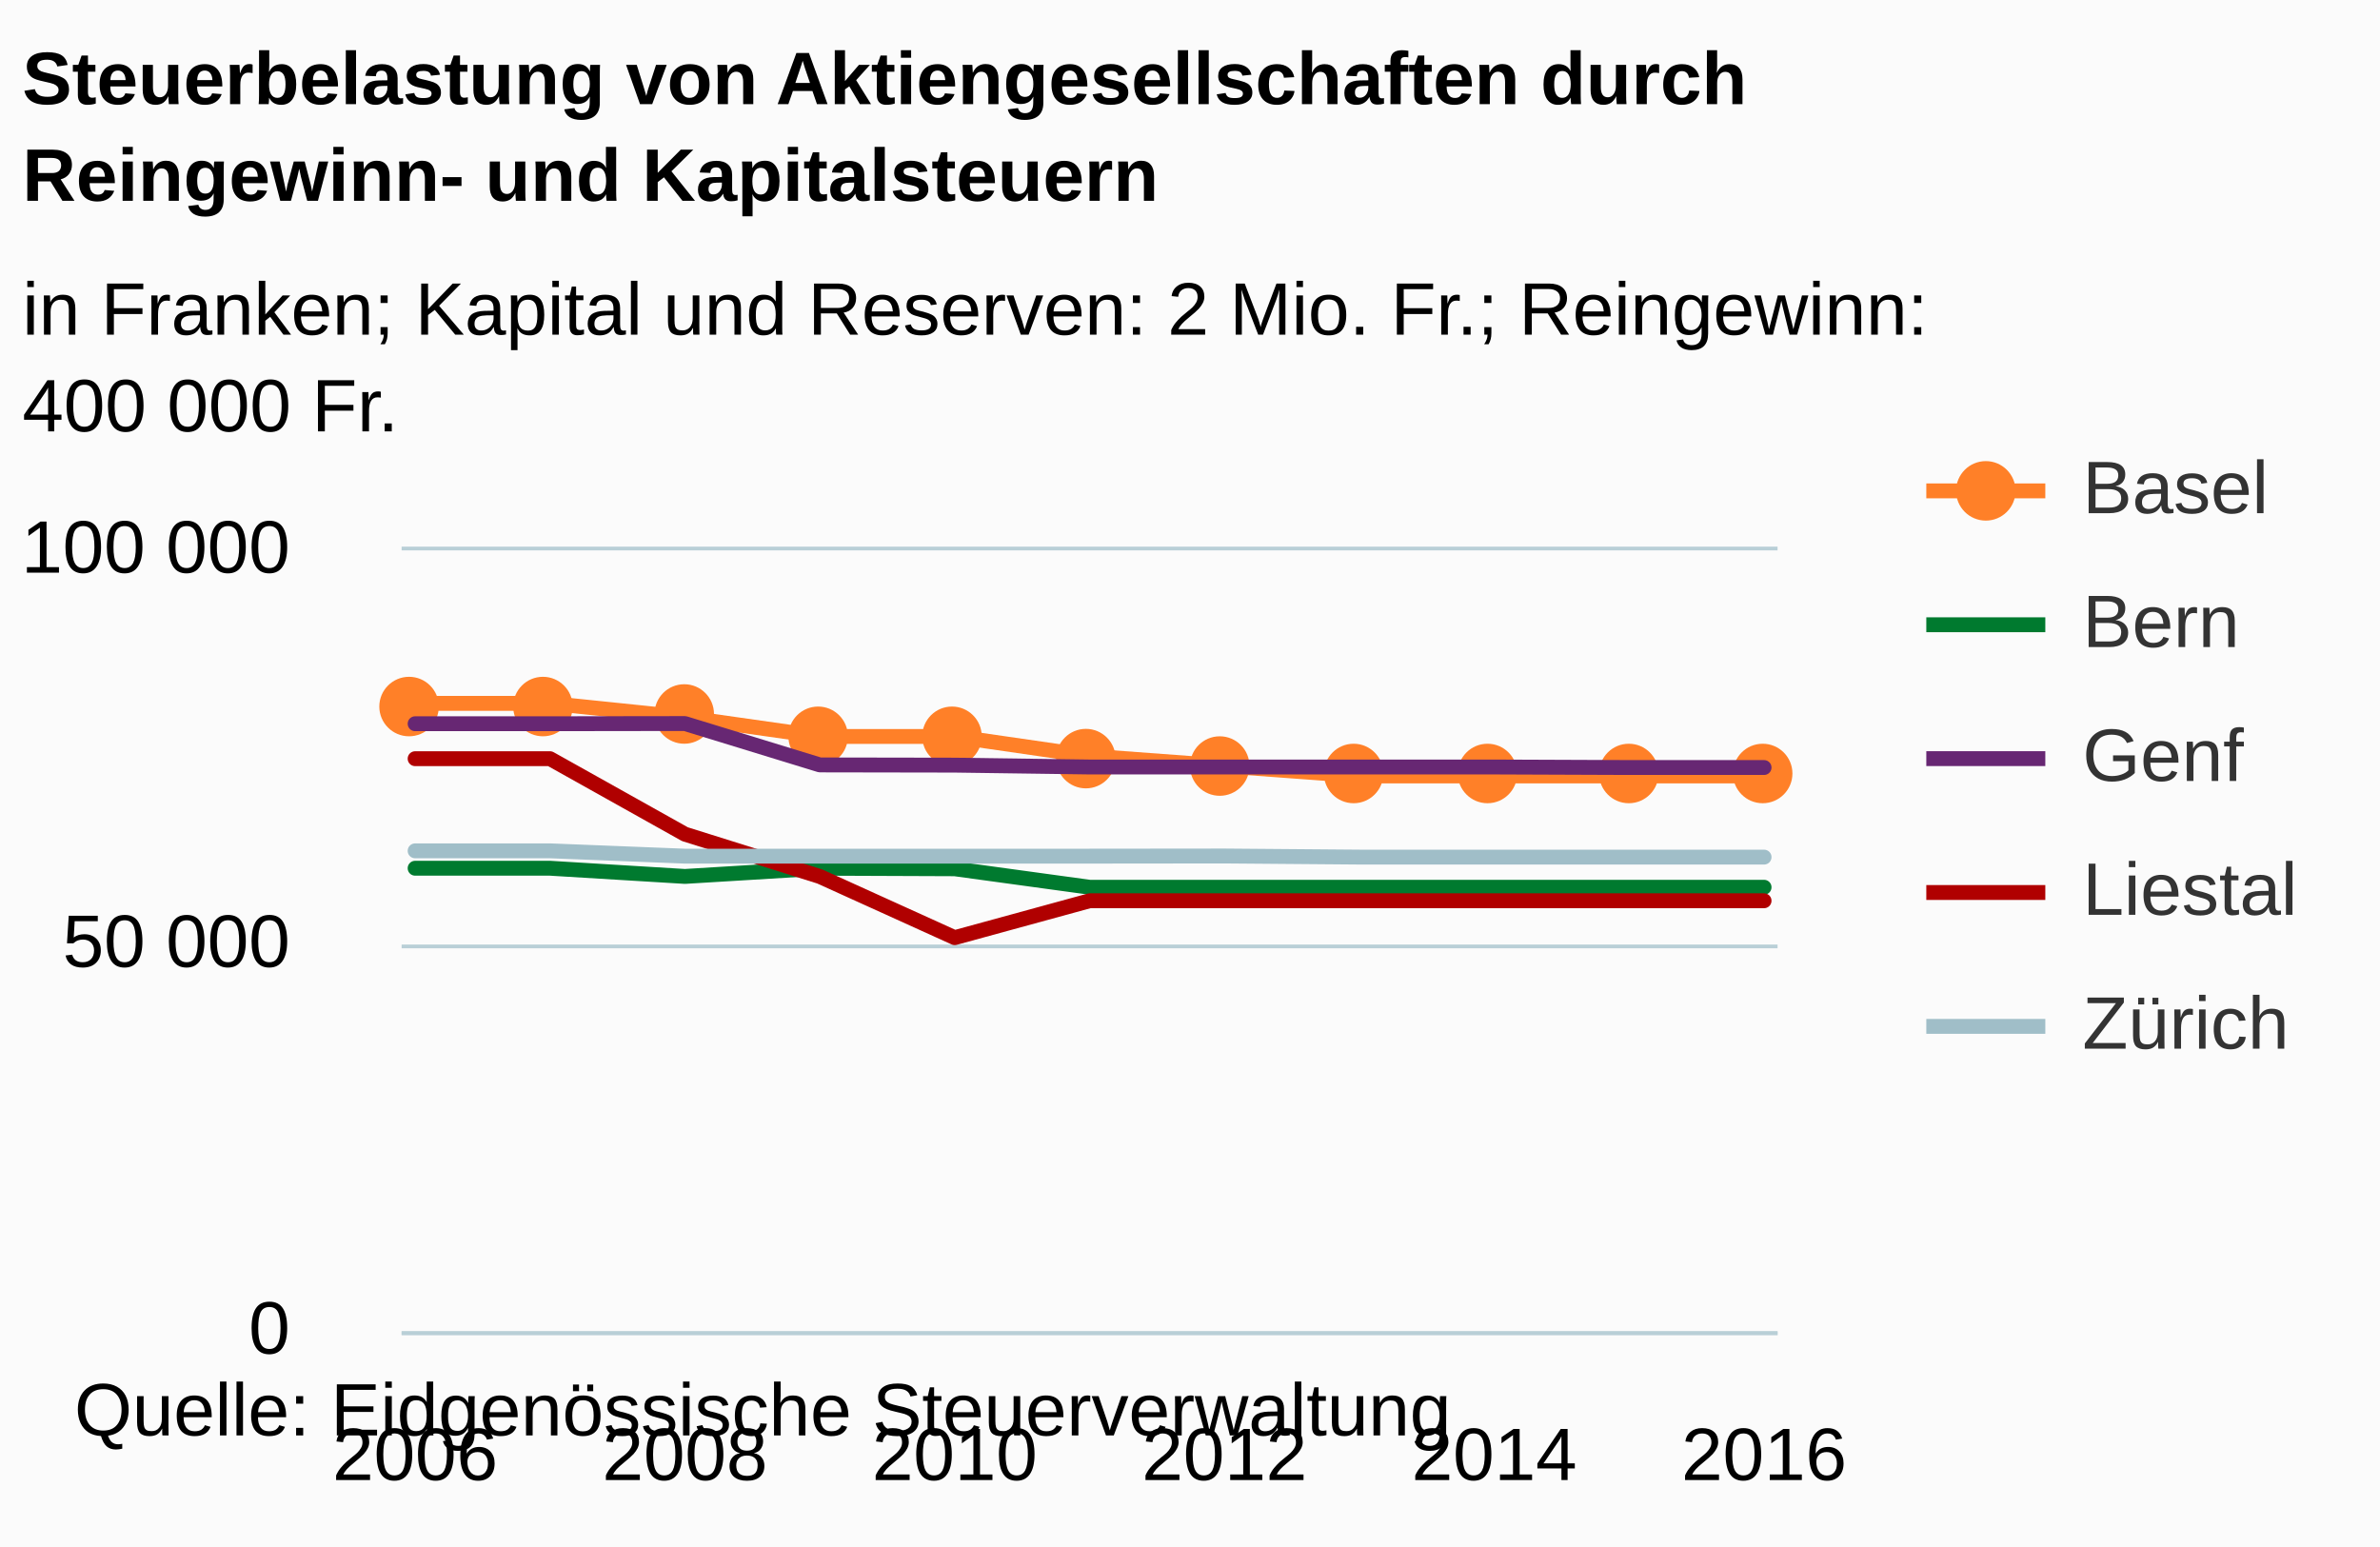
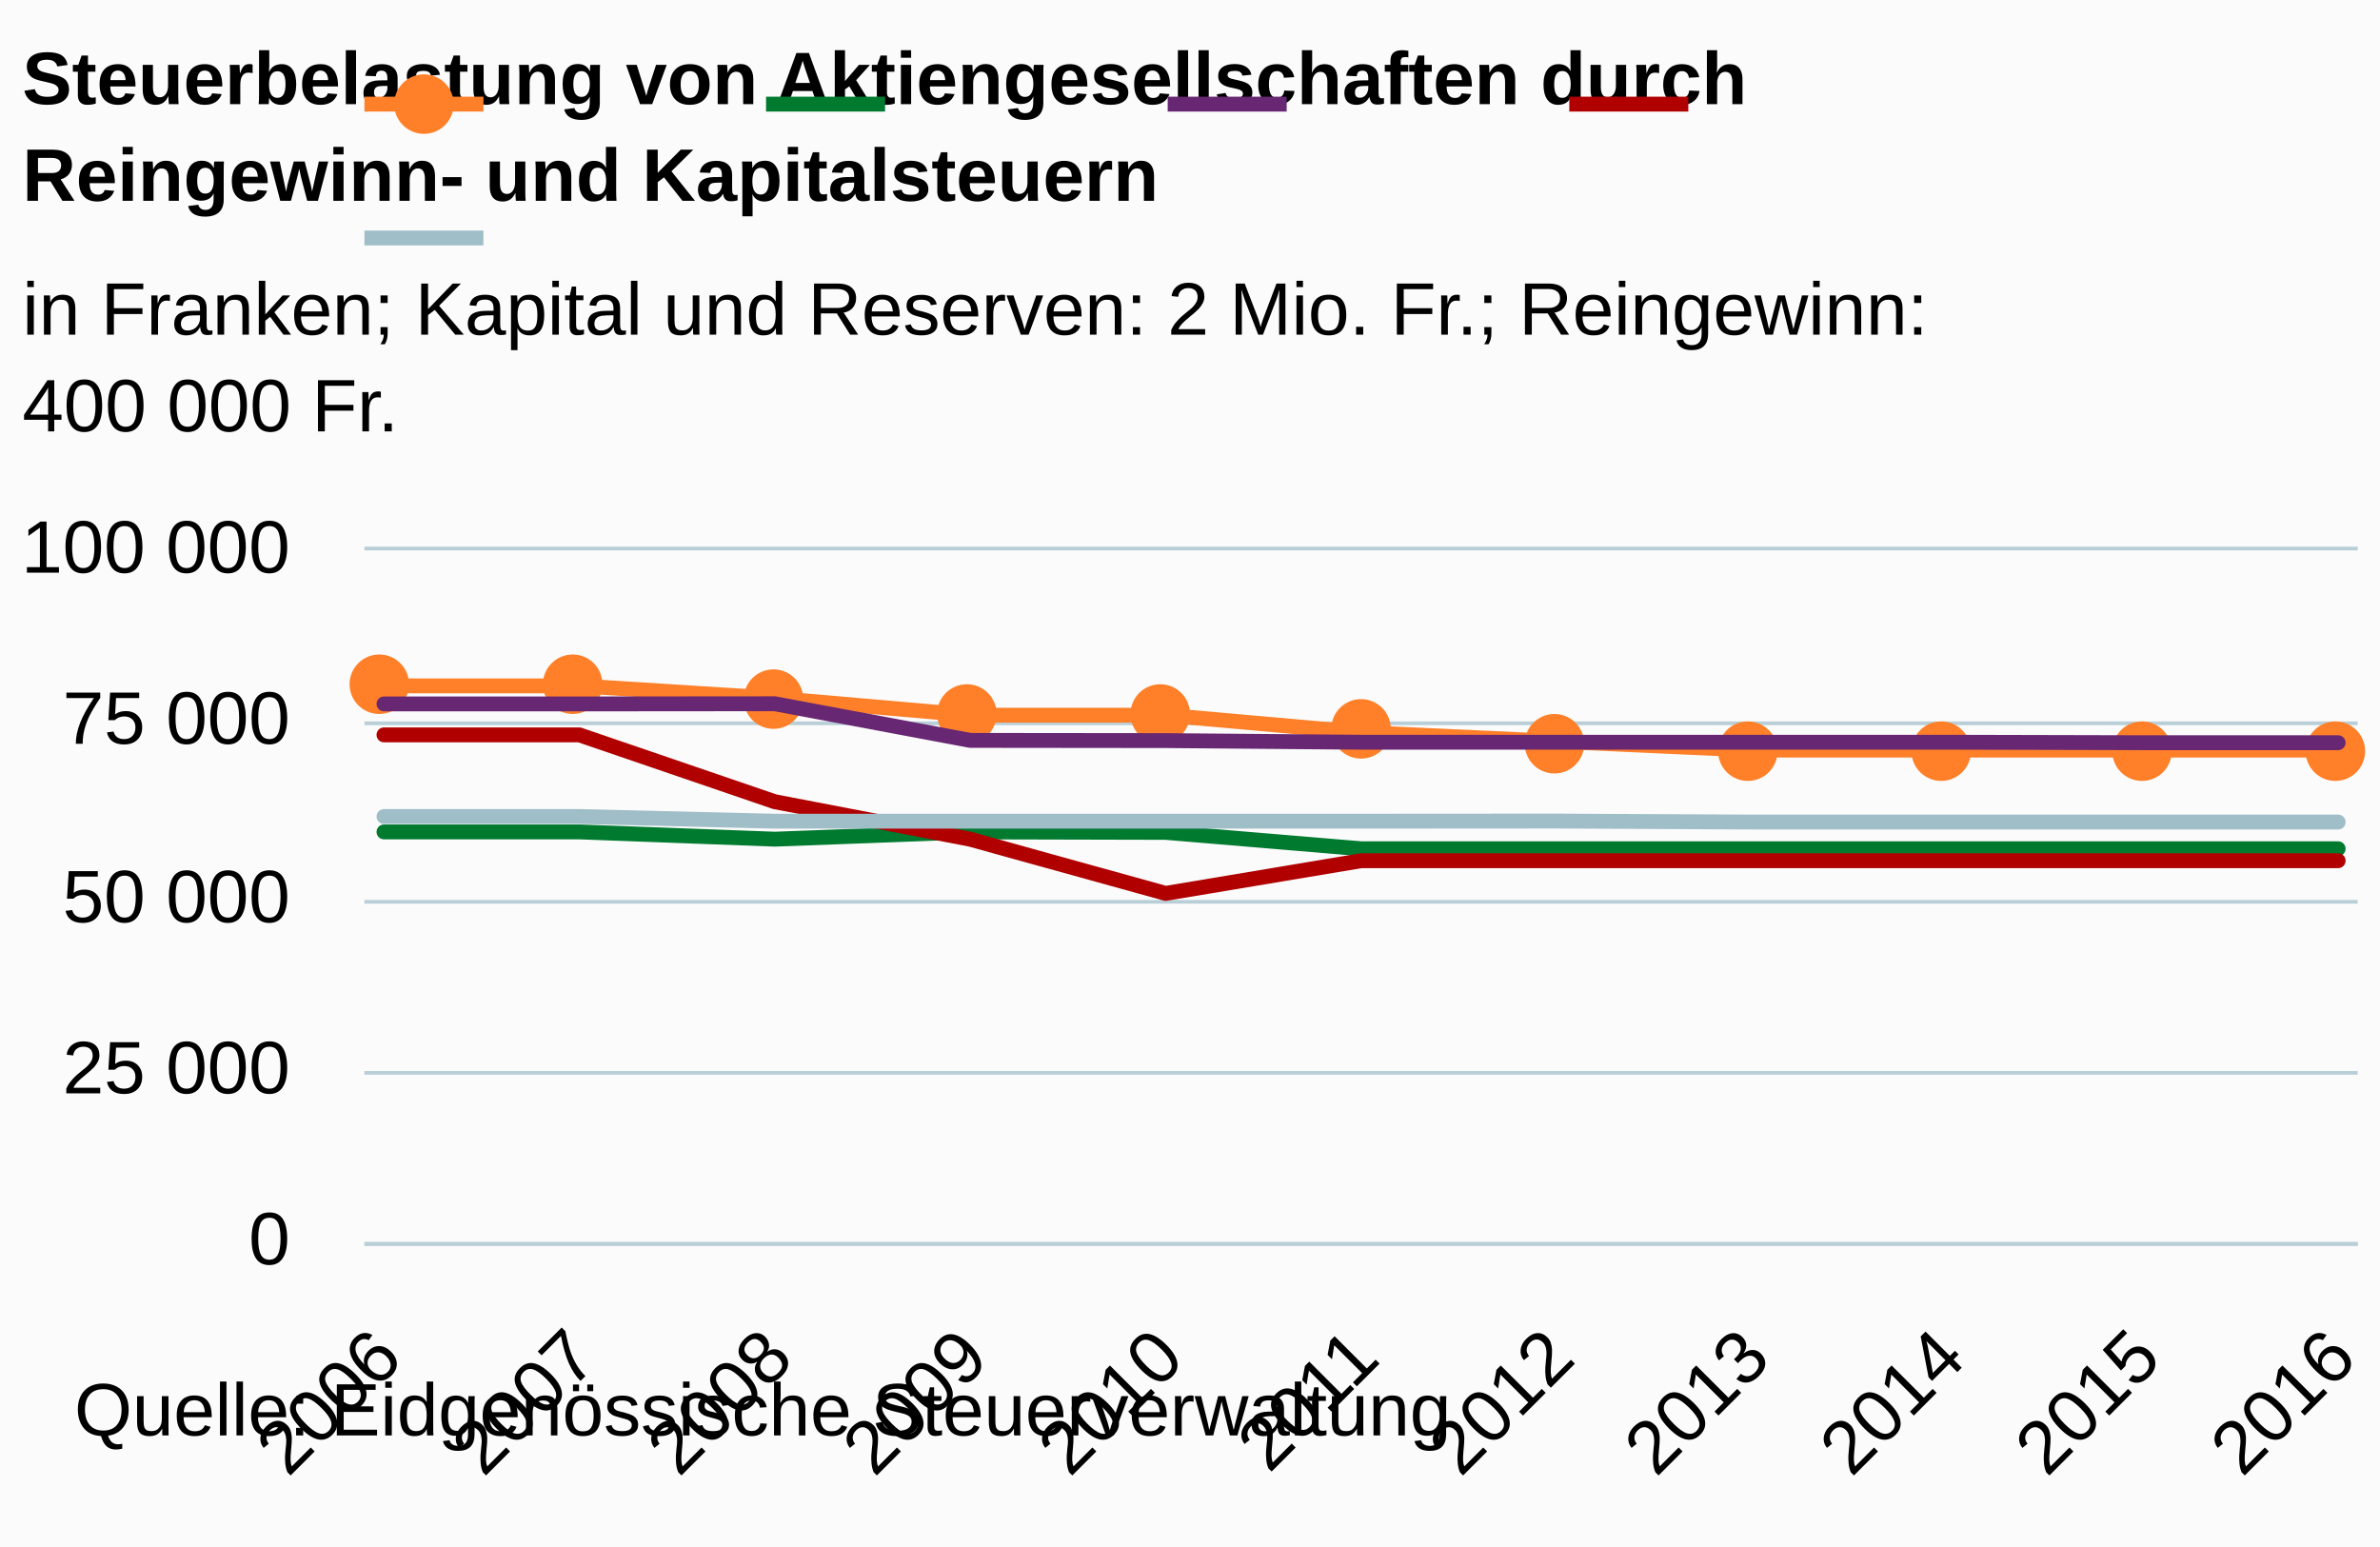
<svg xmlns="http://www.w3.org/2000/svg" version="1.1" class="highcharts-root" style="font-family:arial;font-size:12px;" viewBox="0 0 320 208">
  <defs>
    <clipPath>
-       <rect x="0" y="0" width="185" height="105" fill="none" />
+       <rect x="0" y="0" width="268" height="93" fill="none" />
    </clipPath>
    <clipPath id="a">
-       <rect x="0" y="0" width="185" height="105" fill="none" />
+       <rect x="0" y="0" width="268" height="93" fill="none" />
    </clipPath>
  </defs>
  <rect fill="#fbfbfb" class="highcharts-background" x="0" y="0" width="320" height="208" rx="0" ry="0" />
-   <rect fill="none" class="highcharts-plot-background" x="54" y="74" width="185" height="105" />
+   <rect fill="none" class="highcharts-plot-background" x="49" y="74" width="268" height="93" />
  <g class="highcharts-pane-group" />
  <g class="highcharts-grid highcharts-xaxis-grid ">
-     <path fill="none" class="highcharts-grid-line" d="M 55.5 74 L 55.5 179" opacity="1" />
-     <path fill="none" class="highcharts-grid-line" d="M 91.5 74 L 91.5 179" opacity="1" />
-     <path fill="none" class="highcharts-grid-line" d="M 127.5 74 L 127.5 179" opacity="1" />
-     <path fill="none" class="highcharts-grid-line" d="M 164.5 74 L 164.5 179" opacity="1" />
-     <path fill="none" class="highcharts-grid-line" d="M 200.5 74 L 200.5 179" opacity="1" />
-     <path fill="none" class="highcharts-grid-line" d="M 236.5 74 L 236.5 179" opacity="1" />
+     <path fill="none" class="highcharts-grid-line" d="M 51.5 74 L 51.5 167" opacity="1" />
+     <path fill="none" class="highcharts-grid-line" d="M 77.5 74 L 77.5 167" opacity="1" />
+     <path fill="none" class="highcharts-grid-line" d="M 103.5 74 L 103.5 167" opacity="1" />
+     <path fill="none" class="highcharts-grid-line" d="M 129.5 74 L 129.5 167" opacity="1" />
+     <path fill="none" class="highcharts-grid-line" d="M 156.5 74 L 156.5 167" opacity="1" />
+     <path fill="none" class="highcharts-grid-line" d="M 182.5 74 L 182.5 167" opacity="1" />
+     <path fill="none" class="highcharts-grid-line" d="M 208.5 74 L 208.5 167" opacity="1" />
+     <path fill="none" class="highcharts-grid-line" d="M 235.5 74 L 235.5 167" opacity="1" />
+     <path fill="none" class="highcharts-grid-line" d="M 261.5 74 L 261.5 167" opacity="1" />
+     <path fill="none" class="highcharts-grid-line" d="M 287.5 74 L 287.5 167" opacity="1" />
+     <path fill="none" class="highcharts-grid-line" d="M 313.5 74 L 313.5 167" opacity="1" />
  </g>
  <g class="highcharts-grid highcharts-yaxis-grid ">
-     <path fill="none" stroke="#B9CFD7" stroke-width="0.5" class="highcharts-grid-line" d="M 54 179.25 L 239 179.25" opacity="1" />
-     <path fill="none" stroke="#B9CFD7" stroke-width="0.5" class="highcharts-grid-line" d="M 54 127.25 L 239 127.25" opacity="1" />
-     <path fill="none" stroke="#B9CFD7" stroke-width="0.5" class="highcharts-grid-line" d="M 54 73.75 L 239 73.75" opacity="1" />
+     <path fill="none" stroke="#B9CFD7" stroke-width="0.5" class="highcharts-grid-line" d="M 49 167.25 L 317 167.25" opacity="1" />
+     <path fill="none" stroke="#B9CFD7" stroke-width="0.5" class="highcharts-grid-line" d="M 49 144.25 L 317 144.25" opacity="1" />
+     <path fill="none" stroke="#B9CFD7" stroke-width="0.5" class="highcharts-grid-line" d="M 49 121.25 L 317 121.25" opacity="1" />
+     <path fill="none" stroke="#B9CFD7" stroke-width="0.5" class="highcharts-grid-line" d="M 49 97.25 L 317 97.25" opacity="1" />
+     <path fill="none" stroke="#B9CFD7" stroke-width="0.5" class="highcharts-grid-line" d="M 49 73.75 L 317 73.75" opacity="1" />
  </g>
-   <rect fill="none" class="highcharts-plot-border" x="54" y="74" width="185" height="105" />
+   <rect fill="none" class="highcharts-plot-border" x="49" y="74" width="268" height="93" />
  <g class="highcharts-axis highcharts-xaxis ">
-     <path fill="none" class="highcharts-axis-line" stroke="#B9CFD7" stroke-width="0.5" d="M 54 179.25 L 239 179.25" />
+     <path fill="none" class="highcharts-axis-line" stroke="#B9CFD7" stroke-width="0.5" d="M 49 167.25 L 317 167.25" />
  </g>
  <g class="highcharts-axis highcharts-yaxis ">
-     <path fill="none" class="highcharts-axis-line" d="M 54 74 L 54 179" />
+     <path fill="none" class="highcharts-axis-line" d="M 49 74 L 49 167" />
  </g>
  <g class="highcharts-series-group">
-     <g class="highcharts-series highcharts-series-0 highcharts-line-series highcharts-color-undefined " transform="translate(54,74) scale(1 1)" clip-path="url(#a)">
-       <path fill="none" d="M 1.814 20.571 L 19.951 20.571 L 38.088 22.443 L 56.225 25.022 L 74.363 25.022 L 92.5 27.649 L 110.637 28.991 L 128.775 30.324 L 146.912 30.324 L 165.049 30.324 L 183.186 30.324" class="highcharts-graph" stroke="#ff8028" stroke-width="2" stroke-linejoin="round" stroke-linecap="round" />
+     <g class="highcharts-series highcharts-series-0 highcharts-line-series highcharts-color-undefined " transform="translate(49,74) scale(1 1)" clip-path="url(#a)">
+       <path fill="none" d="M 2.627 18.22 L 28.902 18.22 L 55.176 19.878 L 81.451 22.162 L 107.725 22.162 L 134 24.489 L 160.275 25.677 L 186.549 26.858 L 212.824 26.858 L 239.098 26.858 L 265.373 26.858" class="highcharts-graph" stroke="#ff8028" stroke-width="2" stroke-linejoin="round" stroke-linecap="round" />
    </g>
-     <g class="highcharts-markers highcharts-series-0 highcharts-line-series highcharts-color-undefined " transform="translate(54,74) scale(1 1)" clip-path="none">
-       <path fill="#ff8028" d="M 5 21 A 4 4 0 1 1 5 20.996 Z" class="highcharts-point" />
-       <path fill="#ff8028" d="M 23 21 A 4 4 0 1 1 23 20.996 Z" class="highcharts-point" />
-       <path fill="#ff8028" d="M 42 22 A 4 4 0 1 1 42 21.996 Z" class="highcharts-point" />
-       <path fill="#ff8028" d="M 60 25 A 4 4 0 1 1 60 24.996 Z" class="highcharts-point" />
-       <path fill="#ff8028" d="M 78 25 A 4 4 0 1 1 78 24.996 Z" class="highcharts-point" />
-       <path fill="#ff8028" d="M 96 28 A 4 4 0 1 1 96 27.996 Z" class="highcharts-point" />
-       <path fill="#ff8028" d="M 114 29 A 4 4 0 1 1 114 28.996 Z" class="highcharts-point" />
-       <path fill="#ff8028" d="M 132 30 A 4 4 0 1 1 132 29.996 Z" class="highcharts-point" />
-       <path fill="#ff8028" d="M 150 30 A 4 4 0 1 1 150 29.996 Z" class="highcharts-point" />
-       <path fill="#ff8028" d="M 169 30 A 4 4 0 1 1 169 29.996 Z" class="highcharts-point" />
-       <path fill="#ff8028" d="M 187 30 A 4 4 0 1 1 187 29.996 Z" class="highcharts-point" />
+     <g class="highcharts-markers highcharts-series-0 highcharts-line-series highcharts-color-undefined " transform="translate(49,74) scale(1 1)" clip-path="none">
+       <path fill="#ff8028" d="M 6 18 A 4 4 0 1 1 6 17.996 Z" class="highcharts-point" />
+       <path fill="#ff8028" d="M 32 18 A 4 4 0 1 1 32 17.996 Z" class="highcharts-point" />
+       <path fill="#ff8028" d="M 59 20 A 4 4 0 1 1 59 19.996 Z" class="highcharts-point" />
+       <path fill="#ff8028" d="M 85 22 A 4 4 0 1 1 85 21.996 Z" class="highcharts-point" />
+       <path fill="#ff8028" d="M 111 22 A 4 4 0 1 1 111 21.996 Z" class="highcharts-point" />
+       <path fill="#ff8028" d="M 138 24 A 4 4 0 1 1 138 23.996 Z" class="highcharts-point" />
+       <path fill="#ff8028" d="M 164 26 A 4 4 0 1 1 164 25.996 Z" class="highcharts-point" />
+       <path fill="#ff8028" d="M 190 27 A 4 4 0 1 1 190 26.996 Z" class="highcharts-point" />
+       <path fill="#ff8028" d="M 216 27 A 4 4 0 1 1 216 26.996 Z" class="highcharts-point" />
+       <path fill="#ff8028" d="M 243 27 A 4 4 0 1 1 243 26.996 Z" class="highcharts-point" />
+       <path fill="#ff8028" d="M 269 27 A 4 4 0 1 1 269 26.996 Z" class="highcharts-point" />
    </g>
-     <g class="highcharts-series highcharts-series-1 highcharts-line-series highcharts-color-undefined " transform="translate(54,74) scale(1 1)" clip-path="url(#a)">
-       <path fill="none" d="M 1.814 42.737 L 19.951 42.737 L 38.088 43.84 L 56.225 42.737 L 74.363 42.809 L 92.5 45.294 L 110.637 45.294 L 128.775 45.294 L 146.912 45.294 L 165.049 45.294 L 183.186 45.294" class="highcharts-graph" stroke="#007a2f" stroke-width="2" stroke-linejoin="round" stroke-linecap="round" />
+     <g class="highcharts-series highcharts-series-1 highcharts-line-series highcharts-color-undefined " transform="translate(49,74) scale(1 1)" clip-path="url(#a)">
+       <path fill="none" d="M 2.627 37.853 L 28.902 37.853 L 55.176 38.829 L 81.451 37.853 L 107.725 37.916 L 134 40.117 L 160.275 40.117 L 186.549 40.117 L 212.824 40.117 L 239.098 40.117 L 265.373 40.117" class="highcharts-graph" stroke="#007a2f" stroke-width="2" stroke-linejoin="round" stroke-linecap="round" />
    </g>
-     <g class="highcharts-markers highcharts-series-1 highcharts-line-series highcharts-color-undefined " transform="translate(54,74) scale(1 1)" clip-path="none" />
-     <g class="highcharts-series highcharts-series-2 highcharts-line-series highcharts-color-undefined " transform="translate(54,74) scale(1 1)" clip-path="url(#a)">
-       <path fill="none" d="M 1.814 23.308 L 19.951 23.308 L 38.088 23.283 L 56.225 28.845 L 74.363 28.876 L 92.5 29.125 L 110.637 29.125 L 128.775 29.125 L 146.912 29.125 L 165.049 29.196 L 183.186 29.196" class="highcharts-graph" stroke="#672773" stroke-width="2" stroke-linejoin="round" stroke-linecap="round" />
+     <g class="highcharts-markers highcharts-series-1 highcharts-line-series highcharts-color-undefined " transform="translate(49,74) scale(1 1)" clip-path="none" />
+     <g class="highcharts-series highcharts-series-2 highcharts-line-series highcharts-color-undefined " transform="translate(49,74) scale(1 1)" clip-path="url(#a)">
+       <path fill="none" d="M 2.627 20.644 L 28.902 20.644 L 55.176 20.622 L 81.451 25.548 L 107.725 25.576 L 134 25.796 L 160.275 25.796 L 186.549 25.796 L 212.824 25.796 L 239.098 25.86 L 265.373 25.86" class="highcharts-graph" stroke="#672773" stroke-width="2" stroke-linejoin="round" stroke-linecap="round" />
    </g>
-     <g class="highcharts-markers highcharts-series-2 highcharts-line-series highcharts-color-undefined " transform="translate(54,74) scale(1 1)" clip-path="none" />
-     <g class="highcharts-series highcharts-series-3 highcharts-line-series highcharts-color-undefined " transform="translate(54,74) scale(1 1)" clip-path="url(#a)">
-       <path fill="none" d="M 1.814 28.008 L 19.951 28.008 L 38.088 38.157 L 56.225 43.848 L 74.363 52.073 L 92.5 47.11 L 110.637 47.11 L 128.775 47.11 L 146.912 47.11 L 165.049 47.11 L 183.186 47.11" class="highcharts-graph" stroke="#b00000" stroke-width="2" stroke-linejoin="round" stroke-linecap="round" />
+     <g class="highcharts-markers highcharts-series-2 highcharts-line-series highcharts-color-undefined " transform="translate(49,74) scale(1 1)" clip-path="none" />
+     <g class="highcharts-series highcharts-series-3 highcharts-line-series highcharts-color-undefined " transform="translate(49,74) scale(1 1)" clip-path="url(#a)">
+       <path fill="none" d="M 2.627 24.807 L 28.902 24.807 L 55.176 33.796 L 81.451 38.837 L 107.725 46.121 L 134 41.726 L 160.275 41.726 L 186.549 41.726 L 212.824 41.726 L 239.098 41.726 L 265.373 41.726" class="highcharts-graph" stroke="#b00000" stroke-width="2" stroke-linejoin="round" stroke-linecap="round" />
    </g>
-     <g class="highcharts-markers highcharts-series-3 highcharts-line-series highcharts-color-undefined " transform="translate(54,74) scale(1 1)" clip-path="none" />
-     <g class="highcharts-series highcharts-series-4 highcharts-line-series highcharts-color-undefined " transform="translate(54,74) scale(1 1)" clip-path="url(#a)">
-       <path fill="none" d="M 1.814 40.399 L 19.951 40.397 L 38.088 41.114 L 56.225 41.114 L 74.363 41.114 L 92.5 41.112 L 110.637 41.093 L 128.775 41.24 L 146.912 41.24 L 165.049 41.24 L 183.186 41.242" class="highcharts-graph" stroke="#a0bec8" stroke-width="2" stroke-linejoin="round" stroke-linecap="round" />
+     <g class="highcharts-markers highcharts-series-3 highcharts-line-series highcharts-color-undefined " transform="translate(49,74) scale(1 1)" clip-path="none" />
+     <g class="highcharts-series highcharts-series-4 highcharts-line-series highcharts-color-undefined " transform="translate(49,74) scale(1 1)" clip-path="url(#a)">
+       <path fill="none" d="M 2.627 35.782 L 28.902 35.78 L 55.176 36.415 L 81.451 36.415 L 107.725 36.415 L 134 36.413 L 160.275 36.396 L 186.549 36.527 L 212.824 36.527 L 239.098 36.527 L 265.373 36.529" class="highcharts-graph" stroke="#a0bec8" stroke-width="2" stroke-linejoin="round" stroke-linecap="round" />
    </g>
-     <g class="highcharts-markers highcharts-series-4 highcharts-line-series highcharts-color-undefined " transform="translate(54,74) scale(1 1)" clip-path="none" />
+     <g class="highcharts-markers highcharts-series-4 highcharts-line-series highcharts-color-undefined " transform="translate(49,74) scale(1 1)" clip-path="none" />
  </g>
  <text x="3" text-anchor="start" class="highcharts-title" style="color:#000000;font-size:10px;font-weight:bold;fill:#000000;" y="14">
    <tspan>Steuerbelastung von Aktiengesellschaften durch</tspan>
    <tspan dy="13" x="3">Reingewinn- und Kapitalsteuern</tspan>
  </text>
  <text x="3" text-anchor="start" class="highcharts-subtitle" style="color:#000000;font-size:10px;font-weight:normal;font-family:arial;fill:#000000;" y="45">
    <tspan>in Franken; Kapital und Reserven: 2 Mio. Fr.; Reingewinn:</tspan>
    <tspan dy="13" x="3">400 000 Fr.</tspan>
  </text>
-   <g class="highcharts-legend" transform="translate(251,53)">
-     <rect fill="none" class="highcharts-legend-box" rx="0" ry="0" x="0" y="0" width="65" height="101" visibility="visible" />
+   <g class="highcharts-legend" transform="translate(47,7)">
+     <rect fill="none" class="highcharts-legend-box" rx="0" ry="0" x="0" y="0" width="200" height="35" visibility="visible" />
    <g>
      <g>
-         <g class="highcharts-legend-item highcharts-line-series highcharts-color-undefined highcharts-series-0" transform="translate(8,3)">
+         <g class="highcharts-legend-item highcharts-line-series highcharts-color-undefined highcharts-series-0" transform="translate(2,-3)">
          <path fill="none" d="M 0 10 L 16 10" class="highcharts-graph" stroke="#ff8028" stroke-width="2" />
          <path fill="#ff8028" d="M 12 10 A 4 4 0 1 1 12 9.996 Z" class="highcharts-point" />
          <text x="21" style="color:#333333;font-size:10px;font-weight:normal;cursor:pointer;fill:#333333;" text-anchor="start" y="13">
-             <tspan>Basel</tspan>
+             <tspan />
          </text>
        </g>
-         <g class="highcharts-legend-item highcharts-line-series highcharts-color-undefined highcharts-series-1" transform="translate(8,21)">
+         <g class="highcharts-legend-item highcharts-line-series highcharts-color-undefined highcharts-series-1" transform="translate(56,-3)">
          <path fill="none" d="M 0 10 L 16 10" class="highcharts-graph" stroke="#007a2f" stroke-width="2" />
          <text x="21" y="13" style="color:#333333;font-size:10px;font-weight:normal;cursor:pointer;fill:#333333;" text-anchor="start">
-             <tspan>Bern</tspan>
+             <tspan />
          </text>
        </g>
-         <g class="highcharts-legend-item highcharts-line-series highcharts-color-undefined highcharts-series-2" transform="translate(8,39)">
+         <g class="highcharts-legend-item highcharts-line-series highcharts-color-undefined highcharts-series-2" transform="translate(110,-3)">
          <path fill="none" d="M 0 10 L 16 10" class="highcharts-graph" stroke="#672773" stroke-width="2" />
          <text x="21" y="13" style="color:#333333;font-size:10px;font-weight:normal;cursor:pointer;fill:#333333;" text-anchor="start">
-             <tspan>Genf</tspan>
+             <tspan />
          </text>
        </g>
-         <g class="highcharts-legend-item highcharts-line-series highcharts-color-undefined highcharts-series-3" transform="translate(8,57)">
+         <g class="highcharts-legend-item highcharts-line-series highcharts-color-undefined highcharts-series-3" transform="translate(164,-3)">
          <path fill="none" d="M 0 10 L 16 10" class="highcharts-graph" stroke="#b00000" stroke-width="2" />
          <text x="21" y="13" style="color:#333333;font-size:10px;font-weight:normal;cursor:pointer;fill:#333333;" text-anchor="start">
-             <tspan>Liestal</tspan>
+             <tspan />
          </text>
        </g>
-         <g class="highcharts-legend-item highcharts-line-series highcharts-color-undefined highcharts-series-4" transform="translate(8,75)">
+         <g class="highcharts-legend-item highcharts-line-series highcharts-color-undefined highcharts-series-4" transform="translate(2,15)">
          <path fill="none" d="M 0 10 L 16 10" class="highcharts-graph" stroke="#a0bec8" stroke-width="2" />
          <text x="21" y="13" style="color:#333333;font-size:10px;font-weight:normal;cursor:pointer;fill:#333333;" text-anchor="start">
-             <tspan>Zürich</tspan>
+             <tspan />
          </text>
        </g>
      </g>
    </g>
  </g>
  <g class="highcharts-axis-labels highcharts-xaxis-labels ">
-     <text x="55.814" style="color:#000000;cursor:default;font-size:10;fill:#000000;" text-anchor="middle" transform="translate(0,0)" y="199" opacity="1">
-       2006
+     <text x="54.456" style="color:#000000;cursor:default;font-size:10;fill:#000000;" text-anchor="end" transform="translate(0,0) rotate(-45 54.45588 183)" y="183" opacity="1">
+       <tspan>2006</tspan>
    </text>
-     <text x="92.088" style="color:#000000;cursor:default;font-size:10;fill:#000000;" text-anchor="middle" transform="translate(0,0)" y="199" opacity="1">
-       2008
+     <text x="80.73" style="color:#000000;cursor:default;font-size:10;fill:#000000;" text-anchor="end" transform="translate(0,0) rotate(-45 80.73039 183)" y="183" opacity="1">
+       <tspan>2007</tspan>
    </text>
-     <text x="128.363" style="color:#000000;cursor:default;font-size:10;fill:#000000;" text-anchor="middle" transform="translate(0,0)" y="199" opacity="1">
-       2010
+     <text x="107.005" style="color:#000000;cursor:default;font-size:10;fill:#000000;" text-anchor="end" transform="translate(0,0) rotate(-45 107.0049 183)" y="183" opacity="1">
+       <tspan>2008</tspan>
    </text>
-     <text x="164.637" style="color:#000000;cursor:default;font-size:10;fill:#000000;" text-anchor="middle" transform="translate(0,0)" y="199" opacity="1">
-       2012
+     <text x="133.279" style="color:#000000;cursor:default;font-size:10;fill:#000000;" text-anchor="end" transform="translate(0,0) rotate(-45 133.2794 183)" y="183" opacity="1">
+       <tspan>2009</tspan>
    </text>
-     <text x="200.912" style="color:#000000;cursor:default;font-size:10;fill:#000000;" text-anchor="middle" transform="translate(0,0)" y="199" opacity="1">
-       2014
+     <text x="159.554" style="color:#000000;cursor:default;font-size:10;fill:#000000;" text-anchor="end" transform="translate(0,0) rotate(-45 159.5539 183)" y="183" opacity="1">
+       <tspan>2010</tspan>
    </text>
-     <text x="237.186" style="color:#000000;cursor:default;font-size:10;fill:#000000;" text-anchor="middle" transform="translate(0,0)" y="199" opacity="1">
-       2016
+     <text x="185.828" style="color:#000000;cursor:default;font-size:10;fill:#000000;" text-anchor="end" transform="translate(0,0) rotate(-45 185.8284 183)" y="183" opacity="1">
+       <tspan>2011</tspan>
+     </text>
+     <text x="212.103" style="color:#000000;cursor:default;font-size:10;fill:#000000;" text-anchor="end" transform="translate(0,0) rotate(-45 212.1029 183)" y="183" opacity="1">
+       <tspan>2012</tspan>
+     </text>
+     <text x="238.377" style="color:#000000;cursor:default;font-size:10;fill:#000000;" text-anchor="end" transform="translate(0,0) rotate(-45 238.3774 183)" y="183" opacity="1">
+       <tspan>2013</tspan>
+     </text>
+     <text x="264.652" style="color:#000000;cursor:default;font-size:10;fill:#000000;" text-anchor="end" transform="translate(0,0) rotate(-45 264.652 183)" y="183" opacity="1">
+       <tspan>2014</tspan>
+     </text>
+     <text x="290.926" style="color:#000000;cursor:default;font-size:10;fill:#000000;" text-anchor="end" transform="translate(0,0) rotate(-45 290.9265 183)" y="183" opacity="1">
+       <tspan>2015</tspan>
+     </text>
+     <text x="317.201" style="color:#000000;cursor:default;font-size:10;fill:#000000;" text-anchor="end" transform="translate(0,0) rotate(-45 317.201 183)" y="183" opacity="1">
+       <tspan>2016</tspan>
    </text>
  </g>
  <g class="highcharts-axis-labels highcharts-yaxis-labels ">
-     <text x="39" style="color:#000000;cursor:default;font-size:10;fill:#000000;" text-anchor="end" transform="translate(0,0)" y="182" opacity="1">
+     <text x="39" style="color:#000000;cursor:default;font-size:10;fill:#000000;" text-anchor="end" transform="translate(0,0)" y="170" opacity="1">
      <tspan>0</tspan>
    </text>
-     <text x="39" style="color:#000000;cursor:default;font-size:10;fill:#000000;" text-anchor="end" transform="translate(0,0)" y="130" opacity="1">
+     <text x="39" style="color:#000000;cursor:default;font-size:10;fill:#000000;" text-anchor="end" transform="translate(0,0)" y="147" opacity="1">
+       <tspan>25 000</tspan>
+     </text>
+     <text x="39" style="color:#000000;cursor:default;font-size:10;fill:#000000;" text-anchor="end" transform="translate(0,0)" y="124" opacity="1">
      <tspan>50 000</tspan>
+     </text>
+     <text x="39" style="color:#000000;cursor:default;font-size:10;fill:#000000;" text-anchor="end" transform="translate(0,0)" y="100" opacity="1">
+       <tspan>75 000</tspan>
    </text>
    <text x="39" style="color:#000000;cursor:default;font-size:10;fill:#000000;" text-anchor="end" transform="translate(0,0)" y="77" opacity="1">
      <tspan>100 000</tspan>
    </text>
  </g>
  <text x="10" class="highcharts-credits" text-anchor="start" style="cursor:default;color:#000000;font-size:10px;fill:#000000;" y="193">
    <tspan>Quelle: Eidgenössische Steuerverwaltung</tspan>
  </text>
</svg>
